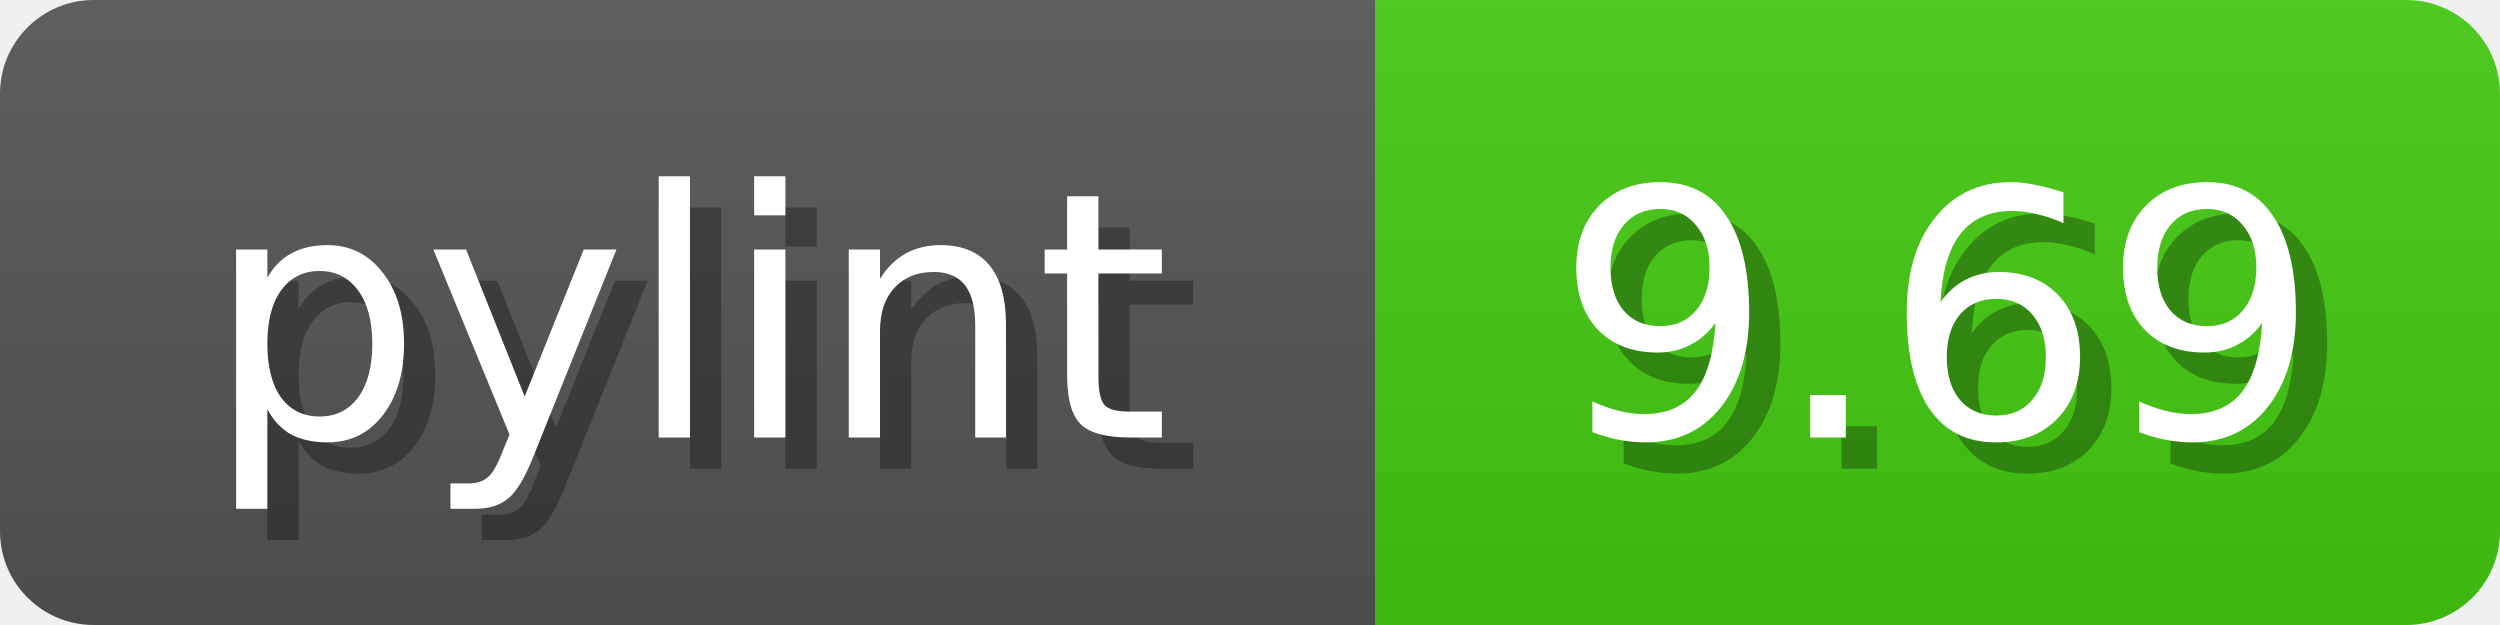
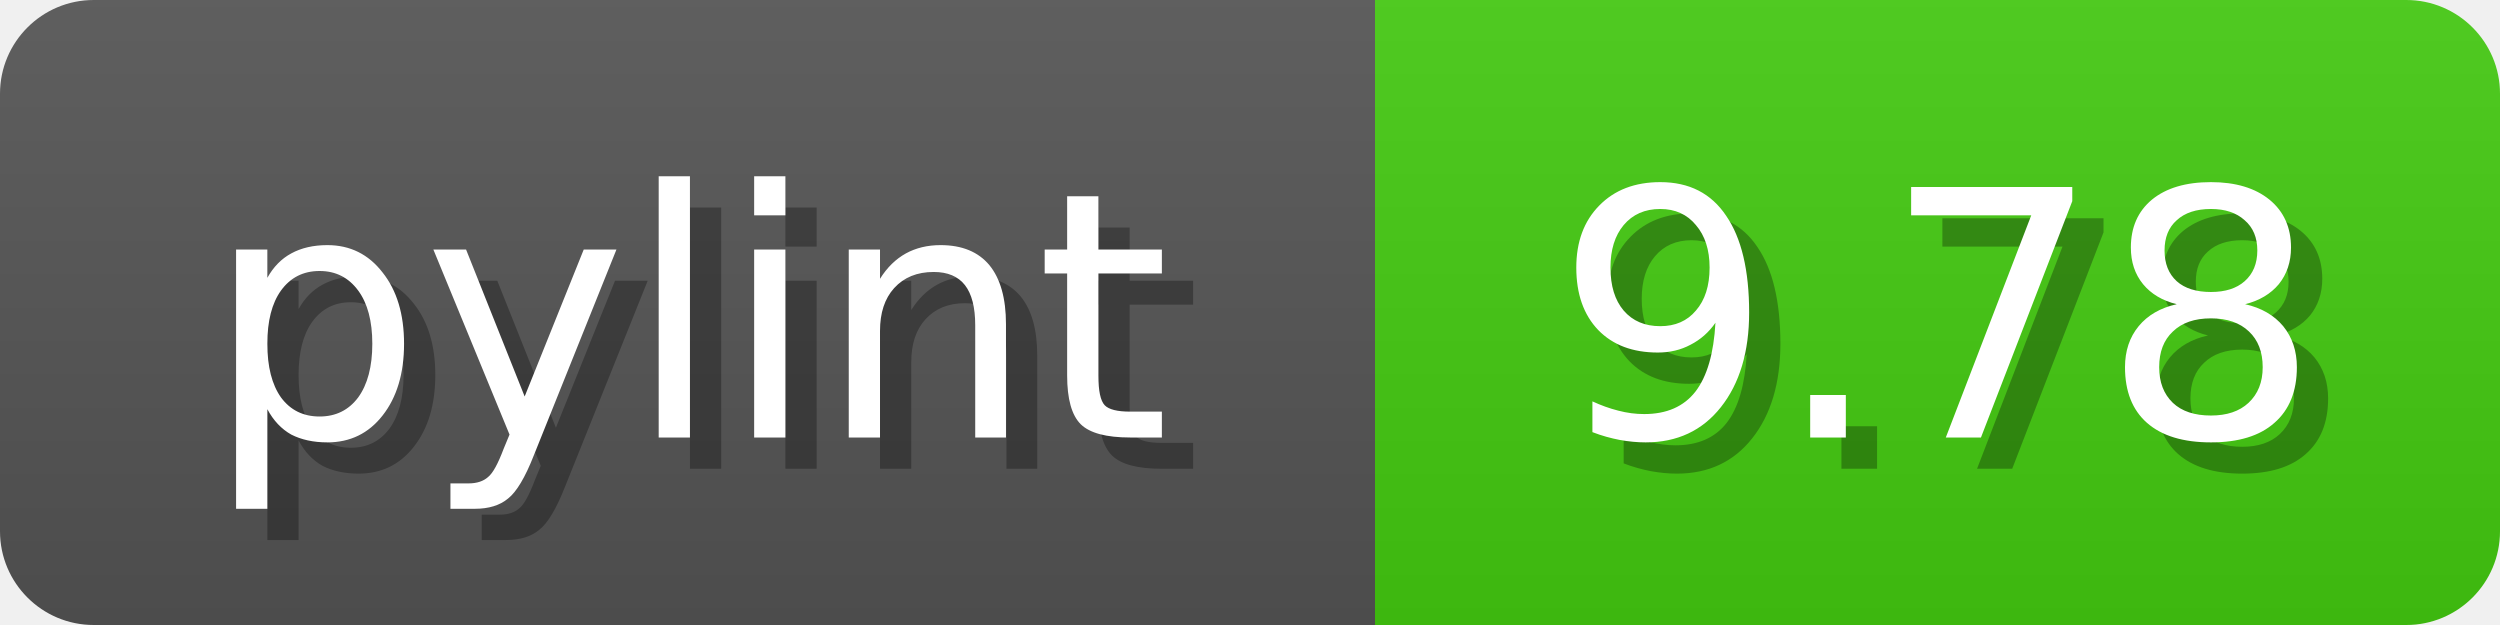
<svg xmlns="http://www.w3.org/2000/svg" width="80" height="20">
  <linearGradient id="b" x2="0" y2="100%">
    <stop offset="0" stop-color="#bbb" stop-opacity=".1" />
    <stop offset="1" stop-opacity=".1" />
  </linearGradient>
  <mask id="anybadge_1">
    <rect width="80" height="20" rx="3" fill="#fff" />
  </mask>
  <g mask="url(#anybadge_1)">
    <path fill="#555" d="M0 0h44v20H0z" />
    <path fill="#4c1" d="M44 0h36v20H44z" />
    <path fill="url(#b)" d="M0 0h80v20H0z" />
  </g>
  <g fill="#fff" text-anchor="middle" font-family="DejaVu Sans,Verdana,Geneva,sans-serif" font-size="11">
    <text x="23.0" y="15" fill="#010101" fill-opacity=".3">pylint</text>
    <text x="22.0" y="14">pylint</text>
  </g>
  <g fill="#fff" text-anchor="middle" font-family="DejaVu Sans,Verdana,Geneva,sans-serif" font-size="11">
-     <text x="63.0" y="15" fill="#010101" fill-opacity=".3">9.69</text>
-     <text x="62.0" y="14">9.69</text>
+     <text x="63.0" y="15" fill="#010101" fill-opacity=".3">9.78</text>
+     <text x="62.0" y="14">9.78</text>
  </g>
</svg>
